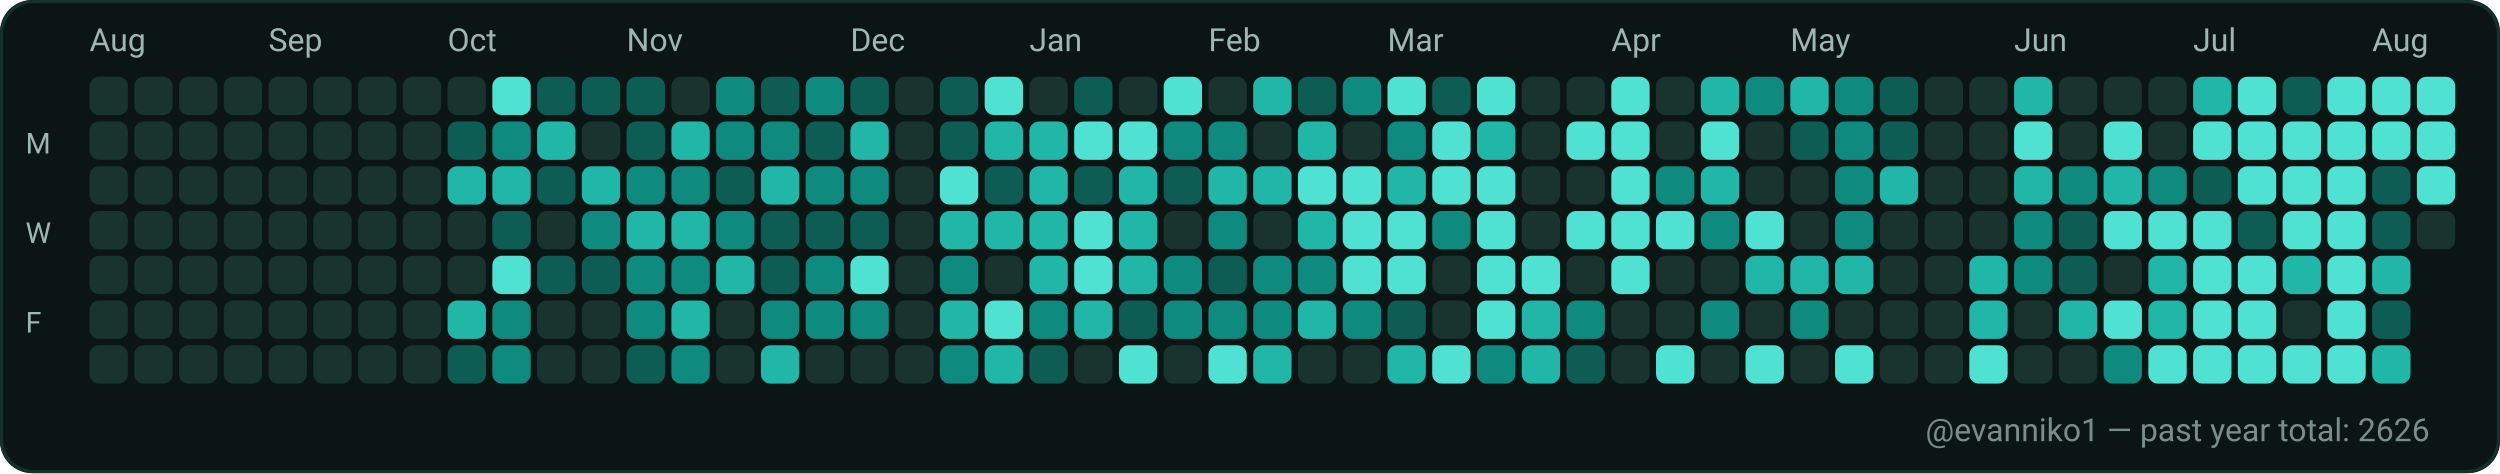
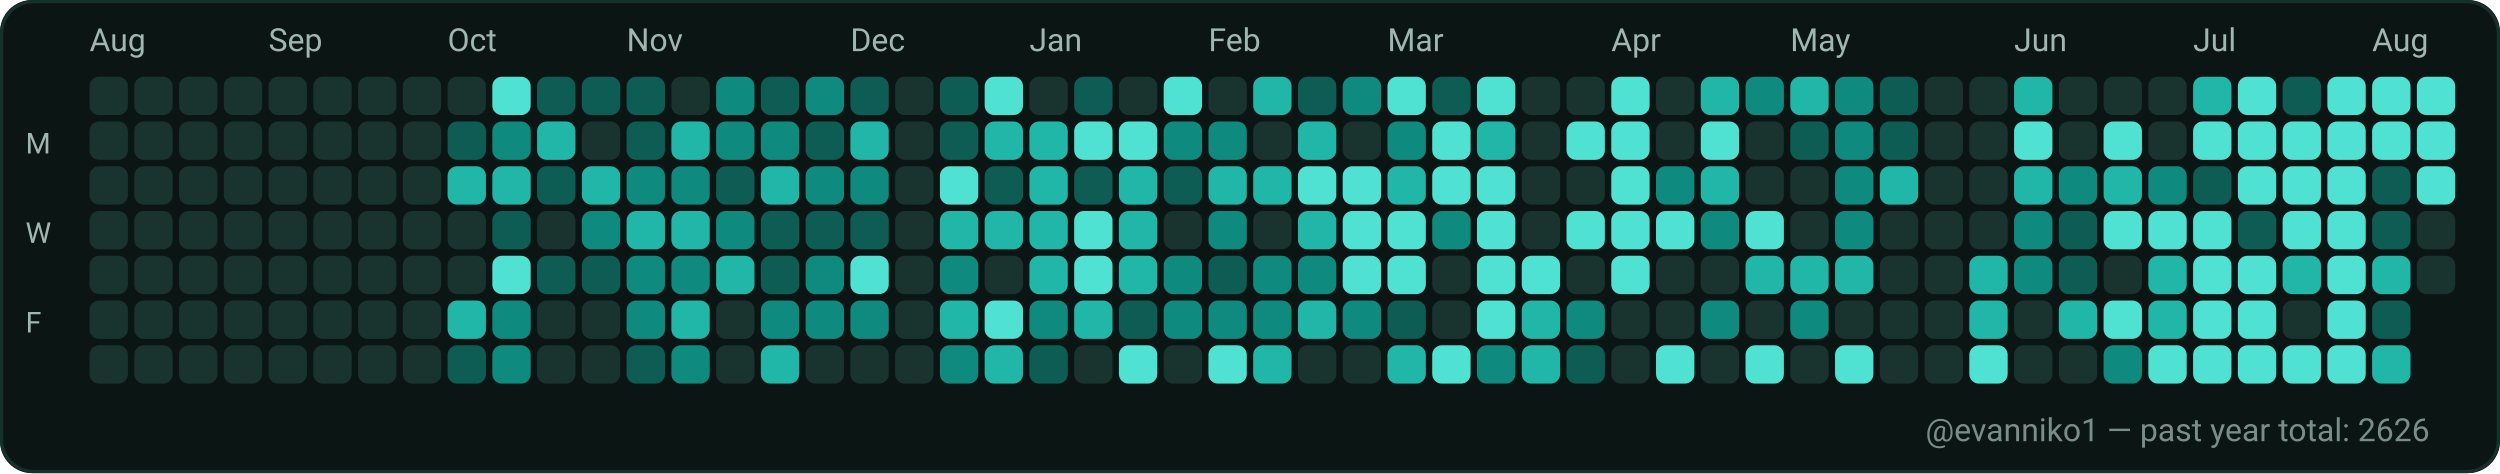
<svg xmlns="http://www.w3.org/2000/svg" width="782" height="148" viewBox="0 0 782 148" role="img" aria-label="GitHub contributions calendar for evanniko1">
  <rect x="0" y="0" width="782" height="148" rx="10" fill="#0D1117" />
  <rect x="0.5" y="0.5" width="781" height="147" rx="10" fill="#0B1514" stroke="#16302C" stroke-width="1" />
  <text x="28" y="16" fill="#9FB6B1" font-family="ui-sans-serif, system-ui, -apple-system, Segoe UI, Roboto, Ubuntu, Cantarell, Noto Sans, Helvetica Neue, Arial" font-size="10" text-rendering="geometricPrecision">Aug</text>
  <text x="84" y="16" fill="#9FB6B1" font-family="ui-sans-serif, system-ui, -apple-system, Segoe UI, Roboto, Ubuntu, Cantarell, Noto Sans, Helvetica Neue, Arial" font-size="10" text-rendering="geometricPrecision">Sep</text>
  <text x="140" y="16" fill="#9FB6B1" font-family="ui-sans-serif, system-ui, -apple-system, Segoe UI, Roboto, Ubuntu, Cantarell, Noto Sans, Helvetica Neue, Arial" font-size="10" text-rendering="geometricPrecision">Oct</text>
  <text x="196" y="16" fill="#9FB6B1" font-family="ui-sans-serif, system-ui, -apple-system, Segoe UI, Roboto, Ubuntu, Cantarell, Noto Sans, Helvetica Neue, Arial" font-size="10" text-rendering="geometricPrecision">Nov</text>
  <text x="266" y="16" fill="#9FB6B1" font-family="ui-sans-serif, system-ui, -apple-system, Segoe UI, Roboto, Ubuntu, Cantarell, Noto Sans, Helvetica Neue, Arial" font-size="10" text-rendering="geometricPrecision">Dec</text>
  <text x="322" y="16" fill="#9FB6B1" font-family="ui-sans-serif, system-ui, -apple-system, Segoe UI, Roboto, Ubuntu, Cantarell, Noto Sans, Helvetica Neue, Arial" font-size="10" text-rendering="geometricPrecision">Jan</text>
  <text x="378" y="16" fill="#9FB6B1" font-family="ui-sans-serif, system-ui, -apple-system, Segoe UI, Roboto, Ubuntu, Cantarell, Noto Sans, Helvetica Neue, Arial" font-size="10" text-rendering="geometricPrecision">Feb</text>
  <text x="434" y="16" fill="#9FB6B1" font-family="ui-sans-serif, system-ui, -apple-system, Segoe UI, Roboto, Ubuntu, Cantarell, Noto Sans, Helvetica Neue, Arial" font-size="10" text-rendering="geometricPrecision">Mar</text>
  <text x="504" y="16" fill="#9FB6B1" font-family="ui-sans-serif, system-ui, -apple-system, Segoe UI, Roboto, Ubuntu, Cantarell, Noto Sans, Helvetica Neue, Arial" font-size="10" text-rendering="geometricPrecision">Apr</text>
  <text x="560" y="16" fill="#9FB6B1" font-family="ui-sans-serif, system-ui, -apple-system, Segoe UI, Roboto, Ubuntu, Cantarell, Noto Sans, Helvetica Neue, Arial" font-size="10" text-rendering="geometricPrecision">May</text>
  <text x="630" y="16" fill="#9FB6B1" font-family="ui-sans-serif, system-ui, -apple-system, Segoe UI, Roboto, Ubuntu, Cantarell, Noto Sans, Helvetica Neue, Arial" font-size="10" text-rendering="geometricPrecision">Jun</text>
  <text x="686" y="16" fill="#9FB6B1" font-family="ui-sans-serif, system-ui, -apple-system, Segoe UI, Roboto, Ubuntu, Cantarell, Noto Sans, Helvetica Neue, Arial" font-size="10" text-rendering="geometricPrecision">Jul</text>
  <text x="742" y="16" fill="#9FB6B1" font-family="ui-sans-serif, system-ui, -apple-system, Segoe UI, Roboto, Ubuntu, Cantarell, Noto Sans, Helvetica Neue, Arial" font-size="10" text-rendering="geometricPrecision">Aug</text>
  <text x="8" y="48" fill="#9FB6B1" font-family="ui-sans-serif, system-ui, -apple-system, Segoe UI, Roboto, Ubuntu, Cantarell, Noto Sans, Helvetica Neue, Arial" font-size="9" text-rendering="geometricPrecision">M</text>
  <text x="8" y="76" fill="#9FB6B1" font-family="ui-sans-serif, system-ui, -apple-system, Segoe UI, Roboto, Ubuntu, Cantarell, Noto Sans, Helvetica Neue, Arial" font-size="9" text-rendering="geometricPrecision">W</text>
  <text x="8" y="104" fill="#9FB6B1" font-family="ui-sans-serif, system-ui, -apple-system, Segoe UI, Roboto, Ubuntu, Cantarell, Noto Sans, Helvetica Neue, Arial" font-size="9" text-rendering="geometricPrecision">F</text>
  <g>
    <rect x="28" y="24" width="12" height="12" rx="3" fill="#19332F" />
  </g>
  <g>
    <rect x="28" y="38" width="12" height="12" rx="3" fill="#19332F" />
  </g>
  <g>
    <rect x="28" y="52" width="12" height="12" rx="3" fill="#19332F" />
  </g>
  <g>
    <rect x="28" y="66" width="12" height="12" rx="3" fill="#19332F" />
  </g>
  <g>
    <rect x="28" y="80" width="12" height="12" rx="3" fill="#19332F" />
  </g>
  <g>
    <rect x="28" y="94" width="12" height="12" rx="3" fill="#19332F" />
  </g>
  <g>
    <rect x="28" y="108" width="12" height="12" rx="3" fill="#19332F" />
  </g>
  <g>
    <rect x="42" y="24" width="12" height="12" rx="3" fill="#19332F" />
  </g>
  <g>
    <rect x="42" y="38" width="12" height="12" rx="3" fill="#19332F" />
  </g>
  <g>
    <rect x="42" y="52" width="12" height="12" rx="3" fill="#19332F" />
  </g>
  <g>
    <rect x="42" y="66" width="12" height="12" rx="3" fill="#19332F" />
  </g>
  <g>
    <rect x="42" y="80" width="12" height="12" rx="3" fill="#19332F" />
  </g>
  <g>
    <rect x="42" y="94" width="12" height="12" rx="3" fill="#19332F" />
  </g>
  <g>
    <rect x="42" y="108" width="12" height="12" rx="3" fill="#19332F" />
  </g>
  <g>
    <rect x="56" y="24" width="12" height="12" rx="3" fill="#19332F" />
  </g>
  <g>
    <rect x="56" y="38" width="12" height="12" rx="3" fill="#19332F" />
  </g>
  <g>
    <rect x="56" y="52" width="12" height="12" rx="3" fill="#19332F" />
  </g>
  <g>
    <rect x="56" y="66" width="12" height="12" rx="3" fill="#19332F" />
  </g>
  <g>
    <rect x="56" y="80" width="12" height="12" rx="3" fill="#19332F" />
  </g>
  <g>
    <rect x="56" y="94" width="12" height="12" rx="3" fill="#19332F" />
  </g>
  <g>
    <rect x="56" y="108" width="12" height="12" rx="3" fill="#19332F" />
  </g>
  <g>
    <rect x="70" y="24" width="12" height="12" rx="3" fill="#19332F" />
  </g>
  <g>
    <rect x="70" y="38" width="12" height="12" rx="3" fill="#19332F" />
  </g>
  <g>
    <rect x="70" y="52" width="12" height="12" rx="3" fill="#19332F" />
  </g>
  <g>
    <rect x="70" y="66" width="12" height="12" rx="3" fill="#19332F" />
  </g>
  <g>
    <rect x="70" y="80" width="12" height="12" rx="3" fill="#19332F" />
  </g>
  <g>
    <rect x="70" y="94" width="12" height="12" rx="3" fill="#19332F" />
  </g>
  <g>
    <rect x="70" y="108" width="12" height="12" rx="3" fill="#19332F" />
  </g>
  <g>
    <rect x="84" y="24" width="12" height="12" rx="3" fill="#19332F" />
  </g>
  <g>
    <rect x="84" y="38" width="12" height="12" rx="3" fill="#19332F" />
  </g>
  <g>
    <rect x="84" y="52" width="12" height="12" rx="3" fill="#19332F" />
  </g>
  <g>
    <rect x="84" y="66" width="12" height="12" rx="3" fill="#19332F" />
  </g>
  <g>
    <rect x="84" y="80" width="12" height="12" rx="3" fill="#19332F" />
  </g>
  <g>
    <rect x="84" y="94" width="12" height="12" rx="3" fill="#19332F" />
  </g>
  <g>
    <rect x="84" y="108" width="12" height="12" rx="3" fill="#19332F" />
  </g>
  <g>
    <rect x="98" y="24" width="12" height="12" rx="3" fill="#19332F" />
  </g>
  <g>
    <rect x="98" y="38" width="12" height="12" rx="3" fill="#19332F" />
  </g>
  <g>
    <rect x="98" y="52" width="12" height="12" rx="3" fill="#19332F" />
  </g>
  <g>
    <rect x="98" y="66" width="12" height="12" rx="3" fill="#19332F" />
  </g>
  <g>
    <rect x="98" y="80" width="12" height="12" rx="3" fill="#19332F" />
  </g>
  <g>
    <rect x="98" y="94" width="12" height="12" rx="3" fill="#19332F" />
  </g>
  <g>
    <rect x="98" y="108" width="12" height="12" rx="3" fill="#19332F" />
  </g>
  <g>
    <rect x="112" y="24" width="12" height="12" rx="3" fill="#19332F" />
  </g>
  <g>
    <rect x="112" y="38" width="12" height="12" rx="3" fill="#19332F" />
  </g>
  <g>
    <rect x="112" y="52" width="12" height="12" rx="3" fill="#19332F" />
  </g>
  <g>
    <rect x="112" y="66" width="12" height="12" rx="3" fill="#19332F" />
  </g>
  <g>
    <rect x="112" y="80" width="12" height="12" rx="3" fill="#19332F" />
  </g>
  <g>
    <rect x="112" y="94" width="12" height="12" rx="3" fill="#19332F" />
  </g>
  <g>
    <rect x="112" y="108" width="12" height="12" rx="3" fill="#19332F" />
  </g>
  <g>
    <rect x="126" y="24" width="12" height="12" rx="3" fill="#19332F" />
  </g>
  <g>
    <rect x="126" y="38" width="12" height="12" rx="3" fill="#19332F" />
  </g>
  <g>
    <rect x="126" y="52" width="12" height="12" rx="3" fill="#19332F" />
  </g>
  <g>
    <rect x="126" y="66" width="12" height="12" rx="3" fill="#19332F" />
  </g>
  <g>
    <rect x="126" y="80" width="12" height="12" rx="3" fill="#19332F" />
  </g>
  <g>
    <rect x="126" y="94" width="12" height="12" rx="3" fill="#19332F" />
  </g>
  <g>
    <rect x="126" y="108" width="12" height="12" rx="3" fill="#19332F" />
  </g>
  <g>
    <rect x="140" y="24" width="12" height="12" rx="3" fill="#19332F" />
  </g>
  <g>
    <rect x="140" y="38" width="12" height="12" rx="3" fill="#0D5D54" />
  </g>
  <g>
    <rect x="140" y="52" width="12" height="12" rx="3" fill="#21B7A8" />
  </g>
  <g>
    <rect x="140" y="66" width="12" height="12" rx="3" fill="#19332F" />
  </g>
  <g>
    <rect x="140" y="80" width="12" height="12" rx="3" fill="#19332F" />
  </g>
  <g>
    <rect x="140" y="94" width="12" height="12" rx="3" fill="#21B7A8" />
  </g>
  <g>
    <rect x="140" y="108" width="12" height="12" rx="3" fill="#0D5D54" />
  </g>
  <g>
    <rect x="154" y="24" width="12" height="12" rx="3" fill="#4FE2D2" />
  </g>
  <g>
    <rect x="154" y="38" width="12" height="12" rx="3" fill="#0E8B7E" />
  </g>
  <g>
    <rect x="154" y="52" width="12" height="12" rx="3" fill="#21B7A8" />
  </g>
  <g>
    <rect x="154" y="66" width="12" height="12" rx="3" fill="#0D5D54" />
  </g>
  <g>
    <rect x="154" y="80" width="12" height="12" rx="3" fill="#4FE2D2" />
  </g>
  <g>
    <rect x="154" y="94" width="12" height="12" rx="3" fill="#0E8B7E" />
  </g>
  <g>
    <rect x="154" y="108" width="12" height="12" rx="3" fill="#0E8B7E" />
  </g>
  <g>
    <rect x="168" y="24" width="12" height="12" rx="3" fill="#0D5D54" />
  </g>
  <g>
    <rect x="168" y="38" width="12" height="12" rx="3" fill="#21B7A8" />
  </g>
  <g>
    <rect x="168" y="52" width="12" height="12" rx="3" fill="#0D5D54" />
  </g>
  <g>
    <rect x="168" y="66" width="12" height="12" rx="3" fill="#19332F" />
  </g>
  <g>
    <rect x="168" y="80" width="12" height="12" rx="3" fill="#0D5D54" />
  </g>
  <g>
    <rect x="168" y="94" width="12" height="12" rx="3" fill="#19332F" />
  </g>
  <g>
    <rect x="168" y="108" width="12" height="12" rx="3" fill="#19332F" />
  </g>
  <g>
    <rect x="182" y="24" width="12" height="12" rx="3" fill="#0D5D54" />
  </g>
  <g>
    <rect x="182" y="38" width="12" height="12" rx="3" fill="#19332F" />
  </g>
  <g>
    <rect x="182" y="52" width="12" height="12" rx="3" fill="#21B7A8" />
  </g>
  <g>
    <rect x="182" y="66" width="12" height="12" rx="3" fill="#0E8B7E" />
  </g>
  <g>
    <rect x="182" y="80" width="12" height="12" rx="3" fill="#0D5D54" />
  </g>
  <g>
    <rect x="182" y="94" width="12" height="12" rx="3" fill="#19332F" />
  </g>
  <g>
    <rect x="182" y="108" width="12" height="12" rx="3" fill="#19332F" />
  </g>
  <g>
    <rect x="196" y="24" width="12" height="12" rx="3" fill="#0D5D54" />
  </g>
  <g>
    <rect x="196" y="38" width="12" height="12" rx="3" fill="#0D5D54" />
  </g>
  <g>
    <rect x="196" y="52" width="12" height="12" rx="3" fill="#0E8B7E" />
  </g>
  <g>
    <rect x="196" y="66" width="12" height="12" rx="3" fill="#21B7A8" />
  </g>
  <g>
    <rect x="196" y="80" width="12" height="12" rx="3" fill="#0E8B7E" />
  </g>
  <g>
    <rect x="196" y="94" width="12" height="12" rx="3" fill="#0E8B7E" />
  </g>
  <g>
    <rect x="196" y="108" width="12" height="12" rx="3" fill="#0D5D54" />
  </g>
  <g>
    <rect x="210" y="24" width="12" height="12" rx="3" fill="#19332F" />
  </g>
  <g>
    <rect x="210" y="38" width="12" height="12" rx="3" fill="#21B7A8" />
  </g>
  <g>
    <rect x="210" y="52" width="12" height="12" rx="3" fill="#0E8B7E" />
  </g>
  <g>
    <rect x="210" y="66" width="12" height="12" rx="3" fill="#21B7A8" />
  </g>
  <g>
    <rect x="210" y="80" width="12" height="12" rx="3" fill="#0E8B7E" />
  </g>
  <g>
    <rect x="210" y="94" width="12" height="12" rx="3" fill="#21B7A8" />
  </g>
  <g>
    <rect x="210" y="108" width="12" height="12" rx="3" fill="#0E8B7E" />
  </g>
  <g>
    <rect x="224" y="24" width="12" height="12" rx="3" fill="#0E8B7E" />
  </g>
  <g>
    <rect x="224" y="38" width="12" height="12" rx="3" fill="#0E8B7E" />
  </g>
  <g>
    <rect x="224" y="52" width="12" height="12" rx="3" fill="#0D5D54" />
  </g>
  <g>
    <rect x="224" y="66" width="12" height="12" rx="3" fill="#0E8B7E" />
  </g>
  <g>
    <rect x="224" y="80" width="12" height="12" rx="3" fill="#21B7A8" />
  </g>
  <g>
    <rect x="224" y="94" width="12" height="12" rx="3" fill="#19332F" />
  </g>
  <g>
    <rect x="224" y="108" width="12" height="12" rx="3" fill="#19332F" />
  </g>
  <g>
    <rect x="238" y="24" width="12" height="12" rx="3" fill="#0D5D54" />
  </g>
  <g>
    <rect x="238" y="38" width="12" height="12" rx="3" fill="#0E8B7E" />
  </g>
  <g>
    <rect x="238" y="52" width="12" height="12" rx="3" fill="#21B7A8" />
  </g>
  <g>
    <rect x="238" y="66" width="12" height="12" rx="3" fill="#0D5D54" />
  </g>
  <g>
    <rect x="238" y="80" width="12" height="12" rx="3" fill="#0D5D54" />
  </g>
  <g>
    <rect x="238" y="94" width="12" height="12" rx="3" fill="#0E8B7E" />
  </g>
  <g>
    <rect x="238" y="108" width="12" height="12" rx="3" fill="#21B7A8" />
  </g>
  <g>
    <rect x="252" y="24" width="12" height="12" rx="3" fill="#0E8B7E" />
  </g>
  <g>
    <rect x="252" y="38" width="12" height="12" rx="3" fill="#0D5D54" />
  </g>
  <g>
    <rect x="252" y="52" width="12" height="12" rx="3" fill="#0E8B7E" />
  </g>
  <g>
    <rect x="252" y="66" width="12" height="12" rx="3" fill="#0D5D54" />
  </g>
  <g>
    <rect x="252" y="80" width="12" height="12" rx="3" fill="#0E8B7E" />
  </g>
  <g>
    <rect x="252" y="94" width="12" height="12" rx="3" fill="#0E8B7E" />
  </g>
  <g>
    <rect x="252" y="108" width="12" height="12" rx="3" fill="#19332F" />
  </g>
  <g>
    <rect x="266" y="24" width="12" height="12" rx="3" fill="#0D5D54" />
  </g>
  <g>
    <rect x="266" y="38" width="12" height="12" rx="3" fill="#21B7A8" />
  </g>
  <g>
    <rect x="266" y="52" width="12" height="12" rx="3" fill="#0E8B7E" />
  </g>
  <g>
    <rect x="266" y="66" width="12" height="12" rx="3" fill="#0D5D54" />
  </g>
  <g>
    <rect x="266" y="80" width="12" height="12" rx="3" fill="#4FE2D2" />
  </g>
  <g>
    <rect x="266" y="94" width="12" height="12" rx="3" fill="#0E8B7E" />
  </g>
  <g>
    <rect x="266" y="108" width="12" height="12" rx="3" fill="#19332F" />
  </g>
  <g>
    <rect x="280" y="24" width="12" height="12" rx="3" fill="#19332F" />
  </g>
  <g>
    <rect x="280" y="38" width="12" height="12" rx="3" fill="#19332F" />
  </g>
  <g>
    <rect x="280" y="52" width="12" height="12" rx="3" fill="#19332F" />
  </g>
  <g>
    <rect x="280" y="66" width="12" height="12" rx="3" fill="#19332F" />
  </g>
  <g>
    <rect x="280" y="80" width="12" height="12" rx="3" fill="#19332F" />
  </g>
  <g>
    <rect x="280" y="94" width="12" height="12" rx="3" fill="#19332F" />
  </g>
  <g>
    <rect x="280" y="108" width="12" height="12" rx="3" fill="#19332F" />
  </g>
  <g>
    <rect x="294" y="24" width="12" height="12" rx="3" fill="#0D5D54" />
  </g>
  <g>
    <rect x="294" y="38" width="12" height="12" rx="3" fill="#0D5D54" />
  </g>
  <g>
    <rect x="294" y="52" width="12" height="12" rx="3" fill="#4FE2D2" />
  </g>
  <g>
    <rect x="294" y="66" width="12" height="12" rx="3" fill="#21B7A8" />
  </g>
  <g>
    <rect x="294" y="80" width="12" height="12" rx="3" fill="#0E8B7E" />
  </g>
  <g>
    <rect x="294" y="94" width="12" height="12" rx="3" fill="#21B7A8" />
  </g>
  <g>
    <rect x="294" y="108" width="12" height="12" rx="3" fill="#0E8B7E" />
  </g>
  <g>
    <rect x="308" y="24" width="12" height="12" rx="3" fill="#4FE2D2" />
  </g>
  <g>
    <rect x="308" y="38" width="12" height="12" rx="3" fill="#21B7A8" />
  </g>
  <g>
    <rect x="308" y="52" width="12" height="12" rx="3" fill="#0D5D54" />
  </g>
  <g>
    <rect x="308" y="66" width="12" height="12" rx="3" fill="#21B7A8" />
  </g>
  <g>
    <rect x="308" y="80" width="12" height="12" rx="3" fill="#19332F" />
  </g>
  <g>
    <rect x="308" y="94" width="12" height="12" rx="3" fill="#4FE2D2" />
  </g>
  <g>
    <rect x="308" y="108" width="12" height="12" rx="3" fill="#21B7A8" />
  </g>
  <g>
    <rect x="322" y="24" width="12" height="12" rx="3" fill="#19332F" />
  </g>
  <g>
    <rect x="322" y="38" width="12" height="12" rx="3" fill="#21B7A8" />
  </g>
  <g>
    <rect x="322" y="52" width="12" height="12" rx="3" fill="#21B7A8" />
  </g>
  <g>
    <rect x="322" y="66" width="12" height="12" rx="3" fill="#21B7A8" />
  </g>
  <g>
    <rect x="322" y="80" width="12" height="12" rx="3" fill="#21B7A8" />
  </g>
  <g>
    <rect x="322" y="94" width="12" height="12" rx="3" fill="#0E8B7E" />
  </g>
  <g>
    <rect x="322" y="108" width="12" height="12" rx="3" fill="#0D5D54" />
  </g>
  <g>
    <rect x="336" y="24" width="12" height="12" rx="3" fill="#0D5D54" />
  </g>
  <g>
    <rect x="336" y="38" width="12" height="12" rx="3" fill="#4FE2D2" />
  </g>
  <g>
    <rect x="336" y="52" width="12" height="12" rx="3" fill="#0D5D54" />
  </g>
  <g>
    <rect x="336" y="66" width="12" height="12" rx="3" fill="#4FE2D2" />
  </g>
  <g>
    <rect x="336" y="80" width="12" height="12" rx="3" fill="#4FE2D2" />
  </g>
  <g>
    <rect x="336" y="94" width="12" height="12" rx="3" fill="#21B7A8" />
  </g>
  <g>
    <rect x="336" y="108" width="12" height="12" rx="3" fill="#19332F" />
  </g>
  <g>
    <rect x="350" y="24" width="12" height="12" rx="3" fill="#19332F" />
  </g>
  <g>
    <rect x="350" y="38" width="12" height="12" rx="3" fill="#4FE2D2" />
  </g>
  <g>
    <rect x="350" y="52" width="12" height="12" rx="3" fill="#21B7A8" />
  </g>
  <g>
    <rect x="350" y="66" width="12" height="12" rx="3" fill="#21B7A8" />
  </g>
  <g>
    <rect x="350" y="80" width="12" height="12" rx="3" fill="#21B7A8" />
  </g>
  <g>
    <rect x="350" y="94" width="12" height="12" rx="3" fill="#0D5D54" />
  </g>
  <g>
    <rect x="350" y="108" width="12" height="12" rx="3" fill="#4FE2D2" />
  </g>
  <g>
    <rect x="364" y="24" width="12" height="12" rx="3" fill="#4FE2D2" />
  </g>
  <g>
    <rect x="364" y="38" width="12" height="12" rx="3" fill="#0E8B7E" />
  </g>
  <g>
    <rect x="364" y="52" width="12" height="12" rx="3" fill="#0D5D54" />
  </g>
  <g>
    <rect x="364" y="66" width="12" height="12" rx="3" fill="#19332F" />
  </g>
  <g>
    <rect x="364" y="80" width="12" height="12" rx="3" fill="#0E8B7E" />
  </g>
  <g>
    <rect x="364" y="94" width="12" height="12" rx="3" fill="#0E8B7E" />
  </g>
  <g>
    <rect x="364" y="108" width="12" height="12" rx="3" fill="#19332F" />
  </g>
  <g>
    <rect x="378" y="24" width="12" height="12" rx="3" fill="#19332F" />
  </g>
  <g>
    <rect x="378" y="38" width="12" height="12" rx="3" fill="#0E8B7E" />
  </g>
  <g>
    <rect x="378" y="52" width="12" height="12" rx="3" fill="#21B7A8" />
  </g>
  <g>
    <rect x="378" y="66" width="12" height="12" rx="3" fill="#0E8B7E" />
  </g>
  <g>
    <rect x="378" y="80" width="12" height="12" rx="3" fill="#0D5D54" />
  </g>
  <g>
    <rect x="378" y="94" width="12" height="12" rx="3" fill="#0E8B7E" />
  </g>
  <g>
    <rect x="378" y="108" width="12" height="12" rx="3" fill="#4FE2D2" />
  </g>
  <g>
    <rect x="392" y="24" width="12" height="12" rx="3" fill="#21B7A8" />
  </g>
  <g>
    <rect x="392" y="38" width="12" height="12" rx="3" fill="#19332F" />
  </g>
  <g>
    <rect x="392" y="52" width="12" height="12" rx="3" fill="#21B7A8" />
  </g>
  <g>
    <rect x="392" y="66" width="12" height="12" rx="3" fill="#19332F" />
  </g>
  <g>
    <rect x="392" y="80" width="12" height="12" rx="3" fill="#0E8B7E" />
  </g>
  <g>
    <rect x="392" y="94" width="12" height="12" rx="3" fill="#0E8B7E" />
  </g>
  <g>
    <rect x="392" y="108" width="12" height="12" rx="3" fill="#21B7A8" />
  </g>
  <g>
    <rect x="406" y="24" width="12" height="12" rx="3" fill="#0D5D54" />
  </g>
  <g>
    <rect x="406" y="38" width="12" height="12" rx="3" fill="#21B7A8" />
  </g>
  <g>
    <rect x="406" y="52" width="12" height="12" rx="3" fill="#4FE2D2" />
  </g>
  <g>
    <rect x="406" y="66" width="12" height="12" rx="3" fill="#21B7A8" />
  </g>
  <g>
    <rect x="406" y="80" width="12" height="12" rx="3" fill="#0E8B7E" />
  </g>
  <g>
    <rect x="406" y="94" width="12" height="12" rx="3" fill="#21B7A8" />
  </g>
  <g>
    <rect x="406" y="108" width="12" height="12" rx="3" fill="#19332F" />
  </g>
  <g>
    <rect x="420" y="24" width="12" height="12" rx="3" fill="#0E8B7E" />
  </g>
  <g>
    <rect x="420" y="38" width="12" height="12" rx="3" fill="#19332F" />
  </g>
  <g>
    <rect x="420" y="52" width="12" height="12" rx="3" fill="#4FE2D2" />
  </g>
  <g>
    <rect x="420" y="66" width="12" height="12" rx="3" fill="#4FE2D2" />
  </g>
  <g>
    <rect x="420" y="80" width="12" height="12" rx="3" fill="#4FE2D2" />
  </g>
  <g>
    <rect x="420" y="94" width="12" height="12" rx="3" fill="#0E8B7E" />
  </g>
  <g>
    <rect x="420" y="108" width="12" height="12" rx="3" fill="#19332F" />
  </g>
  <g>
    <rect x="434" y="24" width="12" height="12" rx="3" fill="#4FE2D2" />
  </g>
  <g>
    <rect x="434" y="38" width="12" height="12" rx="3" fill="#0E8B7E" />
  </g>
  <g>
    <rect x="434" y="52" width="12" height="12" rx="3" fill="#21B7A8" />
  </g>
  <g>
    <rect x="434" y="66" width="12" height="12" rx="3" fill="#4FE2D2" />
  </g>
  <g>
    <rect x="434" y="80" width="12" height="12" rx="3" fill="#4FE2D2" />
  </g>
  <g>
    <rect x="434" y="94" width="12" height="12" rx="3" fill="#0D5D54" />
  </g>
  <g>
    <rect x="434" y="108" width="12" height="12" rx="3" fill="#21B7A8" />
  </g>
  <g>
    <rect x="448" y="24" width="12" height="12" rx="3" fill="#0D5D54" />
  </g>
  <g>
    <rect x="448" y="38" width="12" height="12" rx="3" fill="#4FE2D2" />
  </g>
  <g>
    <rect x="448" y="52" width="12" height="12" rx="3" fill="#4FE2D2" />
  </g>
  <g>
    <rect x="448" y="66" width="12" height="12" rx="3" fill="#0E8B7E" />
  </g>
  <g>
    <rect x="448" y="80" width="12" height="12" rx="3" fill="#19332F" />
  </g>
  <g>
    <rect x="448" y="94" width="12" height="12" rx="3" fill="#19332F" />
  </g>
  <g>
    <rect x="448" y="108" width="12" height="12" rx="3" fill="#4FE2D2" />
  </g>
  <g>
    <rect x="462" y="24" width="12" height="12" rx="3" fill="#4FE2D2" />
  </g>
  <g>
    <rect x="462" y="38" width="12" height="12" rx="3" fill="#21B7A8" />
  </g>
  <g>
    <rect x="462" y="52" width="12" height="12" rx="3" fill="#4FE2D2" />
  </g>
  <g>
    <rect x="462" y="66" width="12" height="12" rx="3" fill="#4FE2D2" />
  </g>
  <g>
    <rect x="462" y="80" width="12" height="12" rx="3" fill="#4FE2D2" />
  </g>
  <g>
    <rect x="462" y="94" width="12" height="12" rx="3" fill="#4FE2D2" />
  </g>
  <g>
    <rect x="462" y="108" width="12" height="12" rx="3" fill="#0E8B7E" />
  </g>
  <g>
    <rect x="476" y="24" width="12" height="12" rx="3" fill="#19332F" />
  </g>
  <g>
    <rect x="476" y="38" width="12" height="12" rx="3" fill="#19332F" />
  </g>
  <g>
    <rect x="476" y="52" width="12" height="12" rx="3" fill="#19332F" />
  </g>
  <g>
    <rect x="476" y="66" width="12" height="12" rx="3" fill="#19332F" />
  </g>
  <g>
    <rect x="476" y="80" width="12" height="12" rx="3" fill="#4FE2D2" />
  </g>
  <g>
    <rect x="476" y="94" width="12" height="12" rx="3" fill="#21B7A8" />
  </g>
  <g>
    <rect x="476" y="108" width="12" height="12" rx="3" fill="#21B7A8" />
  </g>
  <g>
    <rect x="490" y="24" width="12" height="12" rx="3" fill="#19332F" />
  </g>
  <g>
    <rect x="490" y="38" width="12" height="12" rx="3" fill="#4FE2D2" />
  </g>
  <g>
    <rect x="490" y="52" width="12" height="12" rx="3" fill="#19332F" />
  </g>
  <g>
    <rect x="490" y="66" width="12" height="12" rx="3" fill="#4FE2D2" />
  </g>
  <g>
    <rect x="490" y="80" width="12" height="12" rx="3" fill="#19332F" />
  </g>
  <g>
    <rect x="490" y="94" width="12" height="12" rx="3" fill="#0E8B7E" />
  </g>
  <g>
    <rect x="490" y="108" width="12" height="12" rx="3" fill="#0D5D54" />
  </g>
  <g>
    <rect x="504" y="24" width="12" height="12" rx="3" fill="#4FE2D2" />
  </g>
  <g>
    <rect x="504" y="38" width="12" height="12" rx="3" fill="#4FE2D2" />
  </g>
  <g>
    <rect x="504" y="52" width="12" height="12" rx="3" fill="#4FE2D2" />
  </g>
  <g>
    <rect x="504" y="66" width="12" height="12" rx="3" fill="#4FE2D2" />
  </g>
  <g>
    <rect x="504" y="80" width="12" height="12" rx="3" fill="#4FE2D2" />
  </g>
  <g>
    <rect x="504" y="94" width="12" height="12" rx="3" fill="#19332F" />
  </g>
  <g>
    <rect x="504" y="108" width="12" height="12" rx="3" fill="#19332F" />
  </g>
  <g>
    <rect x="518" y="24" width="12" height="12" rx="3" fill="#19332F" />
  </g>
  <g>
    <rect x="518" y="38" width="12" height="12" rx="3" fill="#19332F" />
  </g>
  <g>
    <rect x="518" y="52" width="12" height="12" rx="3" fill="#0E8B7E" />
  </g>
  <g>
    <rect x="518" y="66" width="12" height="12" rx="3" fill="#4FE2D2" />
  </g>
  <g>
    <rect x="518" y="80" width="12" height="12" rx="3" fill="#19332F" />
  </g>
  <g>
    <rect x="518" y="94" width="12" height="12" rx="3" fill="#19332F" />
  </g>
  <g>
    <rect x="518" y="108" width="12" height="12" rx="3" fill="#4FE2D2" />
  </g>
  <g>
    <rect x="532" y="24" width="12" height="12" rx="3" fill="#21B7A8" />
  </g>
  <g>
    <rect x="532" y="38" width="12" height="12" rx="3" fill="#4FE2D2" />
  </g>
  <g>
    <rect x="532" y="52" width="12" height="12" rx="3" fill="#21B7A8" />
  </g>
  <g>
    <rect x="532" y="66" width="12" height="12" rx="3" fill="#0E8B7E" />
  </g>
  <g>
    <rect x="532" y="80" width="12" height="12" rx="3" fill="#19332F" />
  </g>
  <g>
    <rect x="532" y="94" width="12" height="12" rx="3" fill="#0E8B7E" />
  </g>
  <g>
    <rect x="532" y="108" width="12" height="12" rx="3" fill="#19332F" />
  </g>
  <g>
    <rect x="546" y="24" width="12" height="12" rx="3" fill="#0E8B7E" />
  </g>
  <g>
    <rect x="546" y="38" width="12" height="12" rx="3" fill="#19332F" />
  </g>
  <g>
    <rect x="546" y="52" width="12" height="12" rx="3" fill="#19332F" />
  </g>
  <g>
    <rect x="546" y="66" width="12" height="12" rx="3" fill="#4FE2D2" />
  </g>
  <g>
    <rect x="546" y="80" width="12" height="12" rx="3" fill="#21B7A8" />
  </g>
  <g>
    <rect x="546" y="94" width="12" height="12" rx="3" fill="#19332F" />
  </g>
  <g>
    <rect x="546" y="108" width="12" height="12" rx="3" fill="#4FE2D2" />
  </g>
  <g>
    <rect x="560" y="24" width="12" height="12" rx="3" fill="#21B7A8" />
  </g>
  <g>
    <rect x="560" y="38" width="12" height="12" rx="3" fill="#0D5D54" />
  </g>
  <g>
    <rect x="560" y="52" width="12" height="12" rx="3" fill="#19332F" />
  </g>
  <g>
    <rect x="560" y="66" width="12" height="12" rx="3" fill="#19332F" />
  </g>
  <g>
    <rect x="560" y="80" width="12" height="12" rx="3" fill="#21B7A8" />
  </g>
  <g>
    <rect x="560" y="94" width="12" height="12" rx="3" fill="#0E8B7E" />
  </g>
  <g>
    <rect x="560" y="108" width="12" height="12" rx="3" fill="#19332F" />
  </g>
  <g>
    <rect x="574" y="24" width="12" height="12" rx="3" fill="#0E8B7E" />
  </g>
  <g>
    <rect x="574" y="38" width="12" height="12" rx="3" fill="#0E8B7E" />
  </g>
  <g>
    <rect x="574" y="52" width="12" height="12" rx="3" fill="#0E8B7E" />
  </g>
  <g>
    <rect x="574" y="66" width="12" height="12" rx="3" fill="#0E8B7E" />
  </g>
  <g>
    <rect x="574" y="80" width="12" height="12" rx="3" fill="#21B7A8" />
  </g>
  <g>
    <rect x="574" y="94" width="12" height="12" rx="3" fill="#19332F" />
  </g>
  <g>
    <rect x="574" y="108" width="12" height="12" rx="3" fill="#4FE2D2" />
  </g>
  <g>
    <rect x="588" y="24" width="12" height="12" rx="3" fill="#0D5D54" />
  </g>
  <g>
    <rect x="588" y="38" width="12" height="12" rx="3" fill="#0D5D54" />
  </g>
  <g>
    <rect x="588" y="52" width="12" height="12" rx="3" fill="#21B7A8" />
  </g>
  <g>
    <rect x="588" y="66" width="12" height="12" rx="3" fill="#19332F" />
  </g>
  <g>
    <rect x="588" y="80" width="12" height="12" rx="3" fill="#19332F" />
  </g>
  <g>
    <rect x="588" y="94" width="12" height="12" rx="3" fill="#19332F" />
  </g>
  <g>
    <rect x="588" y="108" width="12" height="12" rx="3" fill="#19332F" />
  </g>
  <g>
    <rect x="602" y="24" width="12" height="12" rx="3" fill="#19332F" />
  </g>
  <g>
    <rect x="602" y="38" width="12" height="12" rx="3" fill="#19332F" />
  </g>
  <g>
    <rect x="602" y="52" width="12" height="12" rx="3" fill="#19332F" />
  </g>
  <g>
    <rect x="602" y="66" width="12" height="12" rx="3" fill="#19332F" />
  </g>
  <g>
    <rect x="602" y="80" width="12" height="12" rx="3" fill="#19332F" />
  </g>
  <g>
    <rect x="602" y="94" width="12" height="12" rx="3" fill="#19332F" />
  </g>
  <g>
    <rect x="602" y="108" width="12" height="12" rx="3" fill="#19332F" />
  </g>
  <g>
    <rect x="616" y="24" width="12" height="12" rx="3" fill="#19332F" />
  </g>
  <g>
    <rect x="616" y="38" width="12" height="12" rx="3" fill="#19332F" />
  </g>
  <g>
    <rect x="616" y="52" width="12" height="12" rx="3" fill="#19332F" />
  </g>
  <g>
    <rect x="616" y="66" width="12" height="12" rx="3" fill="#19332F" />
  </g>
  <g>
    <rect x="616" y="80" width="12" height="12" rx="3" fill="#21B7A8" />
  </g>
  <g>
    <rect x="616" y="94" width="12" height="12" rx="3" fill="#21B7A8" />
  </g>
  <g>
    <rect x="616" y="108" width="12" height="12" rx="3" fill="#4FE2D2" />
  </g>
  <g>
    <rect x="630" y="24" width="12" height="12" rx="3" fill="#21B7A8" />
  </g>
  <g>
    <rect x="630" y="38" width="12" height="12" rx="3" fill="#4FE2D2" />
  </g>
  <g>
    <rect x="630" y="52" width="12" height="12" rx="3" fill="#21B7A8" />
  </g>
  <g>
    <rect x="630" y="66" width="12" height="12" rx="3" fill="#0E8B7E" />
  </g>
  <g>
    <rect x="630" y="80" width="12" height="12" rx="3" fill="#0E8B7E" />
  </g>
  <g>
    <rect x="630" y="94" width="12" height="12" rx="3" fill="#19332F" />
  </g>
  <g>
    <rect x="630" y="108" width="12" height="12" rx="3" fill="#19332F" />
  </g>
  <g>
    <rect x="644" y="24" width="12" height="12" rx="3" fill="#19332F" />
  </g>
  <g>
    <rect x="644" y="38" width="12" height="12" rx="3" fill="#19332F" />
  </g>
  <g>
    <rect x="644" y="52" width="12" height="12" rx="3" fill="#0E8B7E" />
  </g>
  <g>
    <rect x="644" y="66" width="12" height="12" rx="3" fill="#0D5D54" />
  </g>
  <g>
    <rect x="644" y="80" width="12" height="12" rx="3" fill="#0D5D54" />
  </g>
  <g>
    <rect x="644" y="94" width="12" height="12" rx="3" fill="#21B7A8" />
  </g>
  <g>
    <rect x="644" y="108" width="12" height="12" rx="3" fill="#19332F" />
  </g>
  <g>
    <rect x="658" y="24" width="12" height="12" rx="3" fill="#19332F" />
  </g>
  <g>
    <rect x="658" y="38" width="12" height="12" rx="3" fill="#4FE2D2" />
  </g>
  <g>
    <rect x="658" y="52" width="12" height="12" rx="3" fill="#21B7A8" />
  </g>
  <g>
    <rect x="658" y="66" width="12" height="12" rx="3" fill="#4FE2D2" />
  </g>
  <g>
    <rect x="658" y="80" width="12" height="12" rx="3" fill="#19332F" />
  </g>
  <g>
    <rect x="658" y="94" width="12" height="12" rx="3" fill="#4FE2D2" />
  </g>
  <g>
    <rect x="658" y="108" width="12" height="12" rx="3" fill="#0E8B7E" />
  </g>
  <g>
    <rect x="672" y="24" width="12" height="12" rx="3" fill="#19332F" />
  </g>
  <g>
    <rect x="672" y="38" width="12" height="12" rx="3" fill="#19332F" />
  </g>
  <g>
    <rect x="672" y="52" width="12" height="12" rx="3" fill="#0E8B7E" />
  </g>
  <g>
    <rect x="672" y="66" width="12" height="12" rx="3" fill="#4FE2D2" />
  </g>
  <g>
    <rect x="672" y="80" width="12" height="12" rx="3" fill="#21B7A8" />
  </g>
  <g>
    <rect x="672" y="94" width="12" height="12" rx="3" fill="#21B7A8" />
  </g>
  <g>
    <rect x="672" y="108" width="12" height="12" rx="3" fill="#4FE2D2" />
  </g>
  <g>
    <rect x="686" y="24" width="12" height="12" rx="3" fill="#21B7A8" />
  </g>
  <g>
    <rect x="686" y="38" width="12" height="12" rx="3" fill="#4FE2D2" />
  </g>
  <g>
    <rect x="686" y="52" width="12" height="12" rx="3" fill="#0D5D54" />
  </g>
  <g>
    <rect x="686" y="66" width="12" height="12" rx="3" fill="#4FE2D2" />
  </g>
  <g>
    <rect x="686" y="80" width="12" height="12" rx="3" fill="#4FE2D2" />
  </g>
  <g>
    <rect x="686" y="94" width="12" height="12" rx="3" fill="#4FE2D2" />
  </g>
  <g>
    <rect x="686" y="108" width="12" height="12" rx="3" fill="#4FE2D2" />
  </g>
  <g>
    <rect x="700" y="24" width="12" height="12" rx="3" fill="#4FE2D2" />
  </g>
  <g>
    <rect x="700" y="38" width="12" height="12" rx="3" fill="#4FE2D2" />
  </g>
  <g>
    <rect x="700" y="52" width="12" height="12" rx="3" fill="#4FE2D2" />
  </g>
  <g>
    <rect x="700" y="66" width="12" height="12" rx="3" fill="#0D5D54" />
  </g>
  <g>
    <rect x="700" y="80" width="12" height="12" rx="3" fill="#4FE2D2" />
  </g>
  <g>
    <rect x="700" y="94" width="12" height="12" rx="3" fill="#4FE2D2" />
  </g>
  <g>
    <rect x="700" y="108" width="12" height="12" rx="3" fill="#4FE2D2" />
  </g>
  <g>
    <rect x="714" y="24" width="12" height="12" rx="3" fill="#0D5D54" />
  </g>
  <g>
    <rect x="714" y="38" width="12" height="12" rx="3" fill="#4FE2D2" />
  </g>
  <g>
    <rect x="714" y="52" width="12" height="12" rx="3" fill="#4FE2D2" />
  </g>
  <g>
    <rect x="714" y="66" width="12" height="12" rx="3" fill="#4FE2D2" />
  </g>
  <g>
    <rect x="714" y="80" width="12" height="12" rx="3" fill="#21B7A8" />
  </g>
  <g>
    <rect x="714" y="94" width="12" height="12" rx="3" fill="#19332F" />
  </g>
  <g>
    <rect x="714" y="108" width="12" height="12" rx="3" fill="#4FE2D2" />
  </g>
  <g>
    <rect x="728" y="24" width="12" height="12" rx="3" fill="#4FE2D2" />
  </g>
  <g>
    <rect x="728" y="38" width="12" height="12" rx="3" fill="#4FE2D2" />
  </g>
  <g>
    <rect x="728" y="52" width="12" height="12" rx="3" fill="#4FE2D2" />
  </g>
  <g>
    <rect x="728" y="66" width="12" height="12" rx="3" fill="#4FE2D2" />
  </g>
  <g>
    <rect x="728" y="80" width="12" height="12" rx="3" fill="#4FE2D2" />
  </g>
  <g>
    <rect x="728" y="94" width="12" height="12" rx="3" fill="#4FE2D2" />
  </g>
  <g>
    <rect x="728" y="108" width="12" height="12" rx="3" fill="#4FE2D2" />
  </g>
  <g>
    <rect x="742" y="24" width="12" height="12" rx="3" fill="#4FE2D2" />
  </g>
  <g>
    <rect x="742" y="38" width="12" height="12" rx="3" fill="#4FE2D2" />
  </g>
  <g>
    <rect x="742" y="52" width="12" height="12" rx="3" fill="#0D5D54" />
  </g>
  <g>
    <rect x="742" y="66" width="12" height="12" rx="3" fill="#0D5D54" />
  </g>
  <g>
    <rect x="742" y="80" width="12" height="12" rx="3" fill="#21B7A8" />
  </g>
  <g>
    <rect x="742" y="94" width="12" height="12" rx="3" fill="#0D5D54" />
  </g>
  <g>
    <rect x="742" y="108" width="12" height="12" rx="3" fill="#21B7A8" />
  </g>
  <g>
    <rect x="756" y="24" width="12" height="12" rx="3" fill="#4FE2D2" />
  </g>
  <g>
    <rect x="756" y="38" width="12" height="12" rx="3" fill="#4FE2D2" />
  </g>
  <g>
    <rect x="756" y="52" width="12" height="12" rx="3" fill="#4FE2D2" />
  </g>
  <g>
    <rect x="756" y="66" width="12" height="12" rx="3" fill="#19332F" />
  </g>
+   <g>
+     <rect x="756" y="80" width="12" height="12" rx="3" fill="#19332F" />
+   </g>
  <text x="760" y="138" fill="#9FB6B1" font-family="ui-sans-serif, system-ui, -apple-system, Segoe UI, Roboto, Ubuntu, Cantarell, Noto Sans, Helvetica Neue, Arial" font-size="10" text-anchor="end" opacity="0.75">@evanniko1 — past year total: 2626</text>
</svg>
